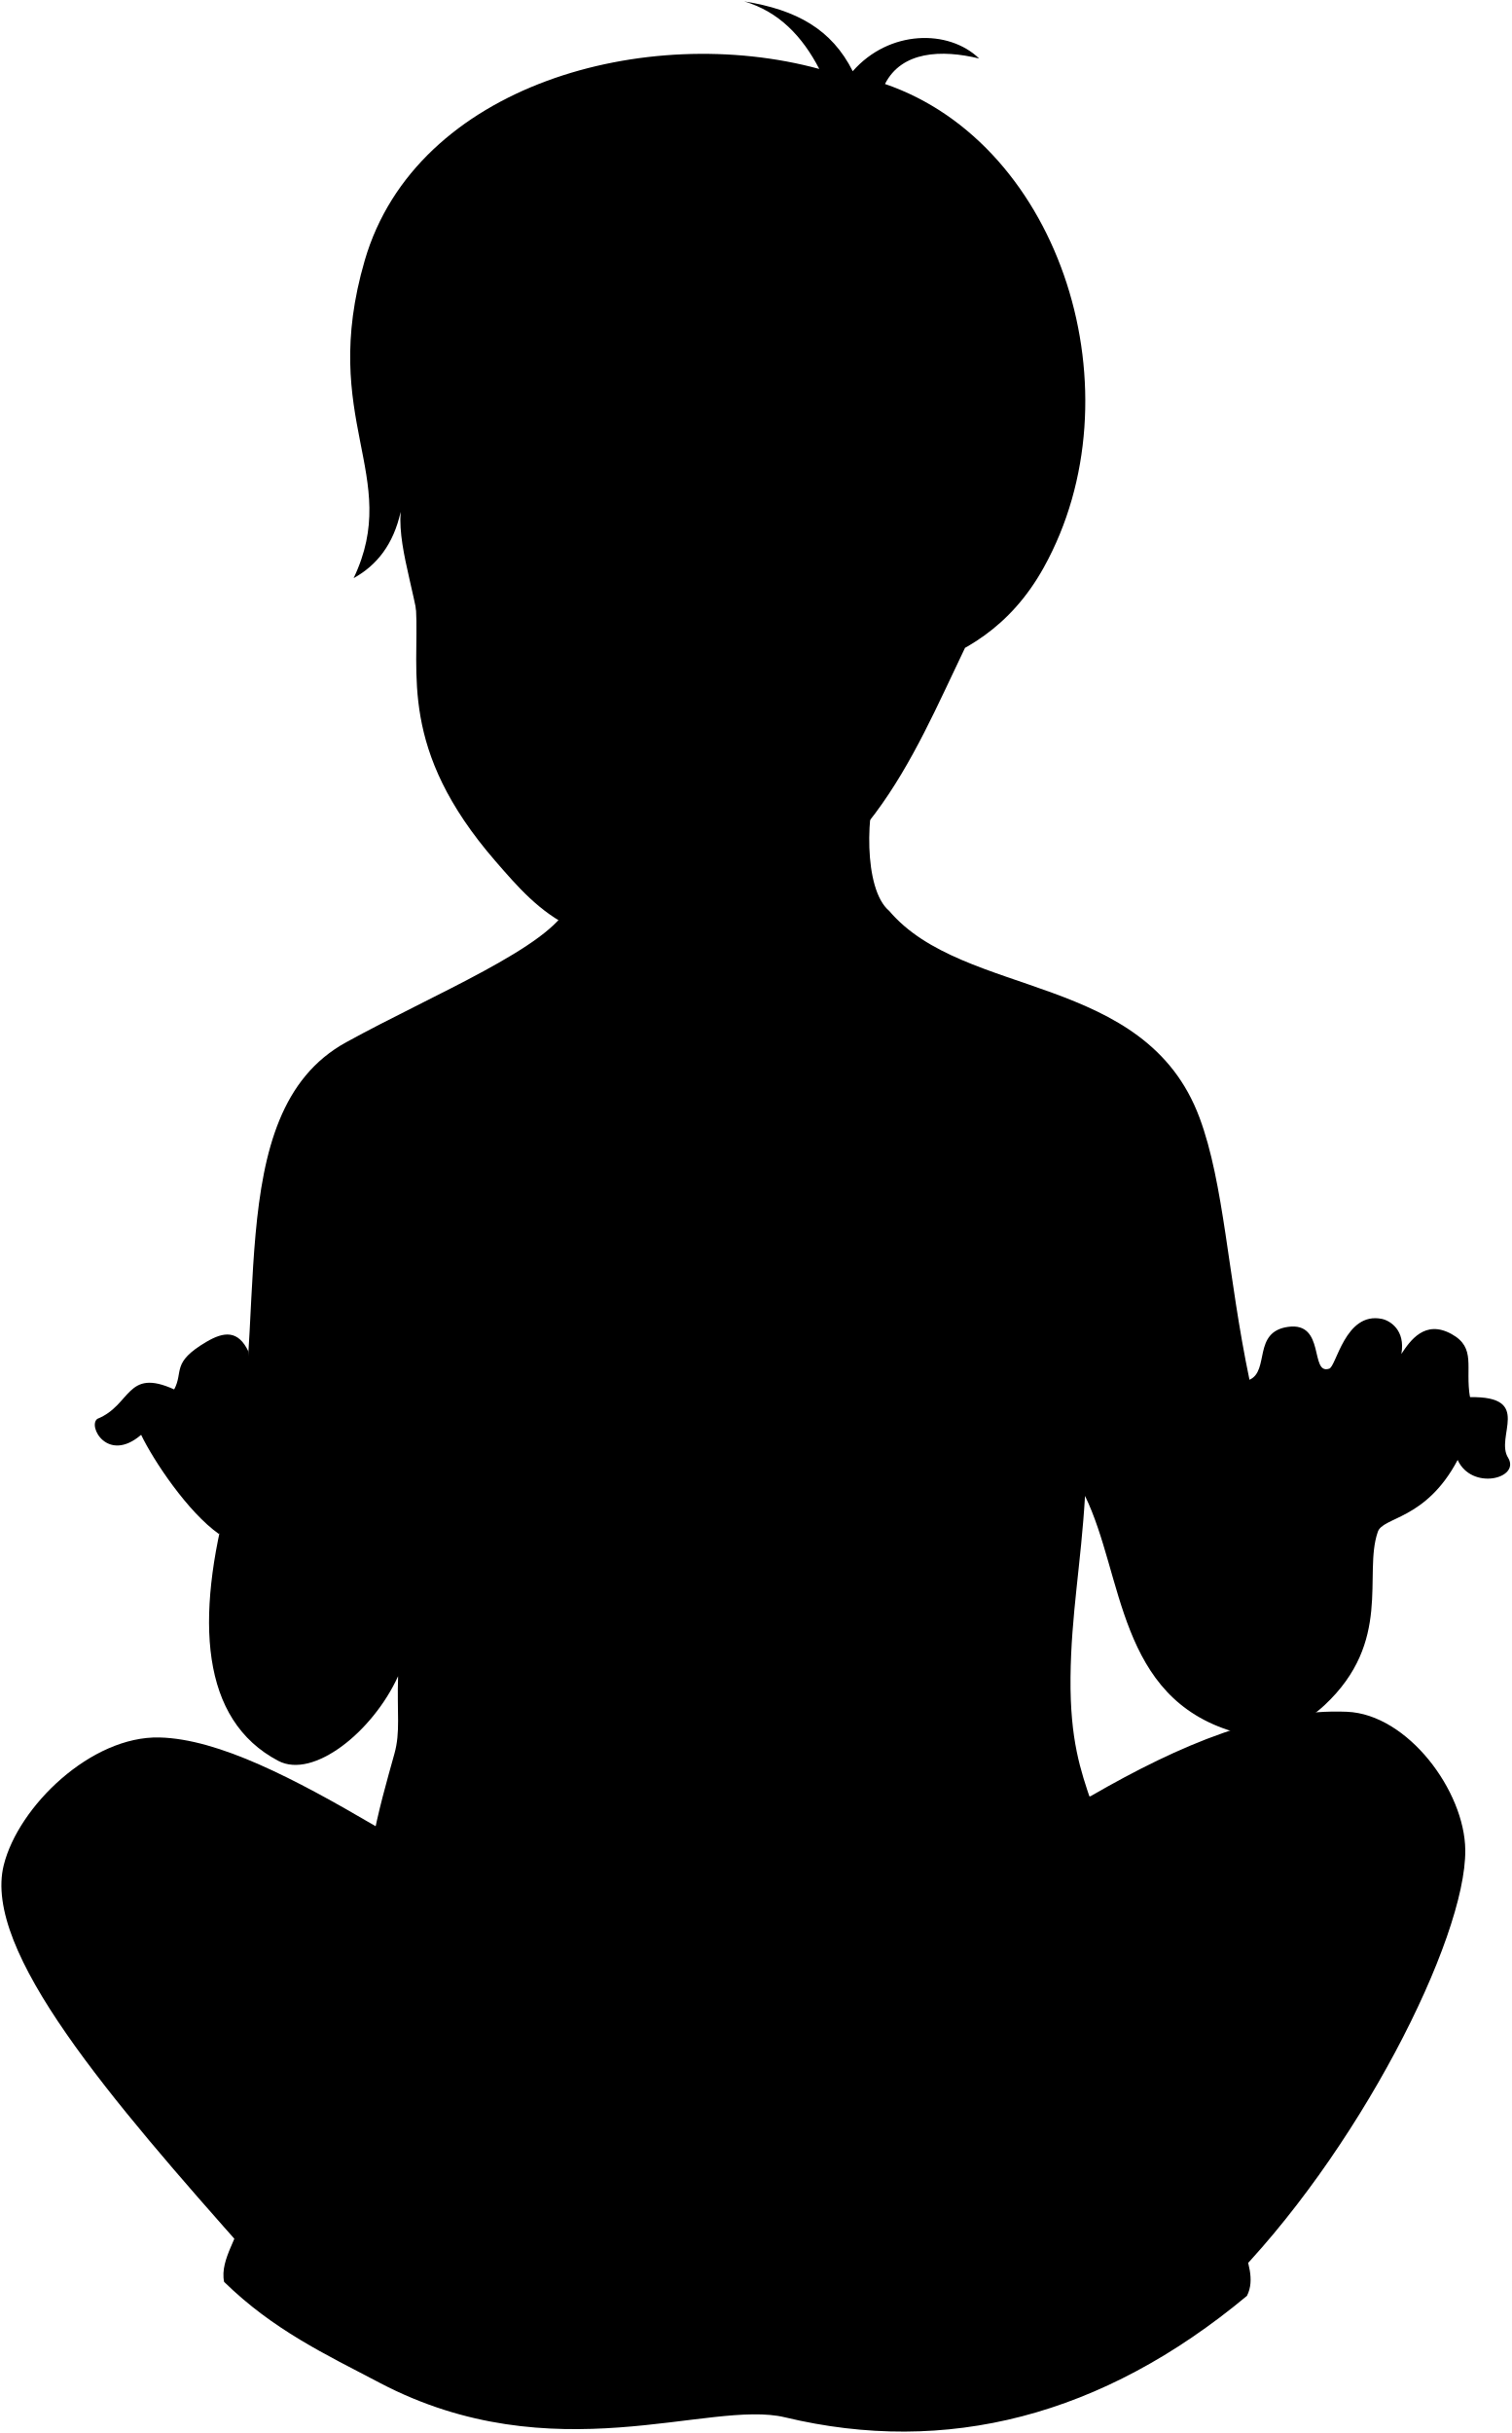
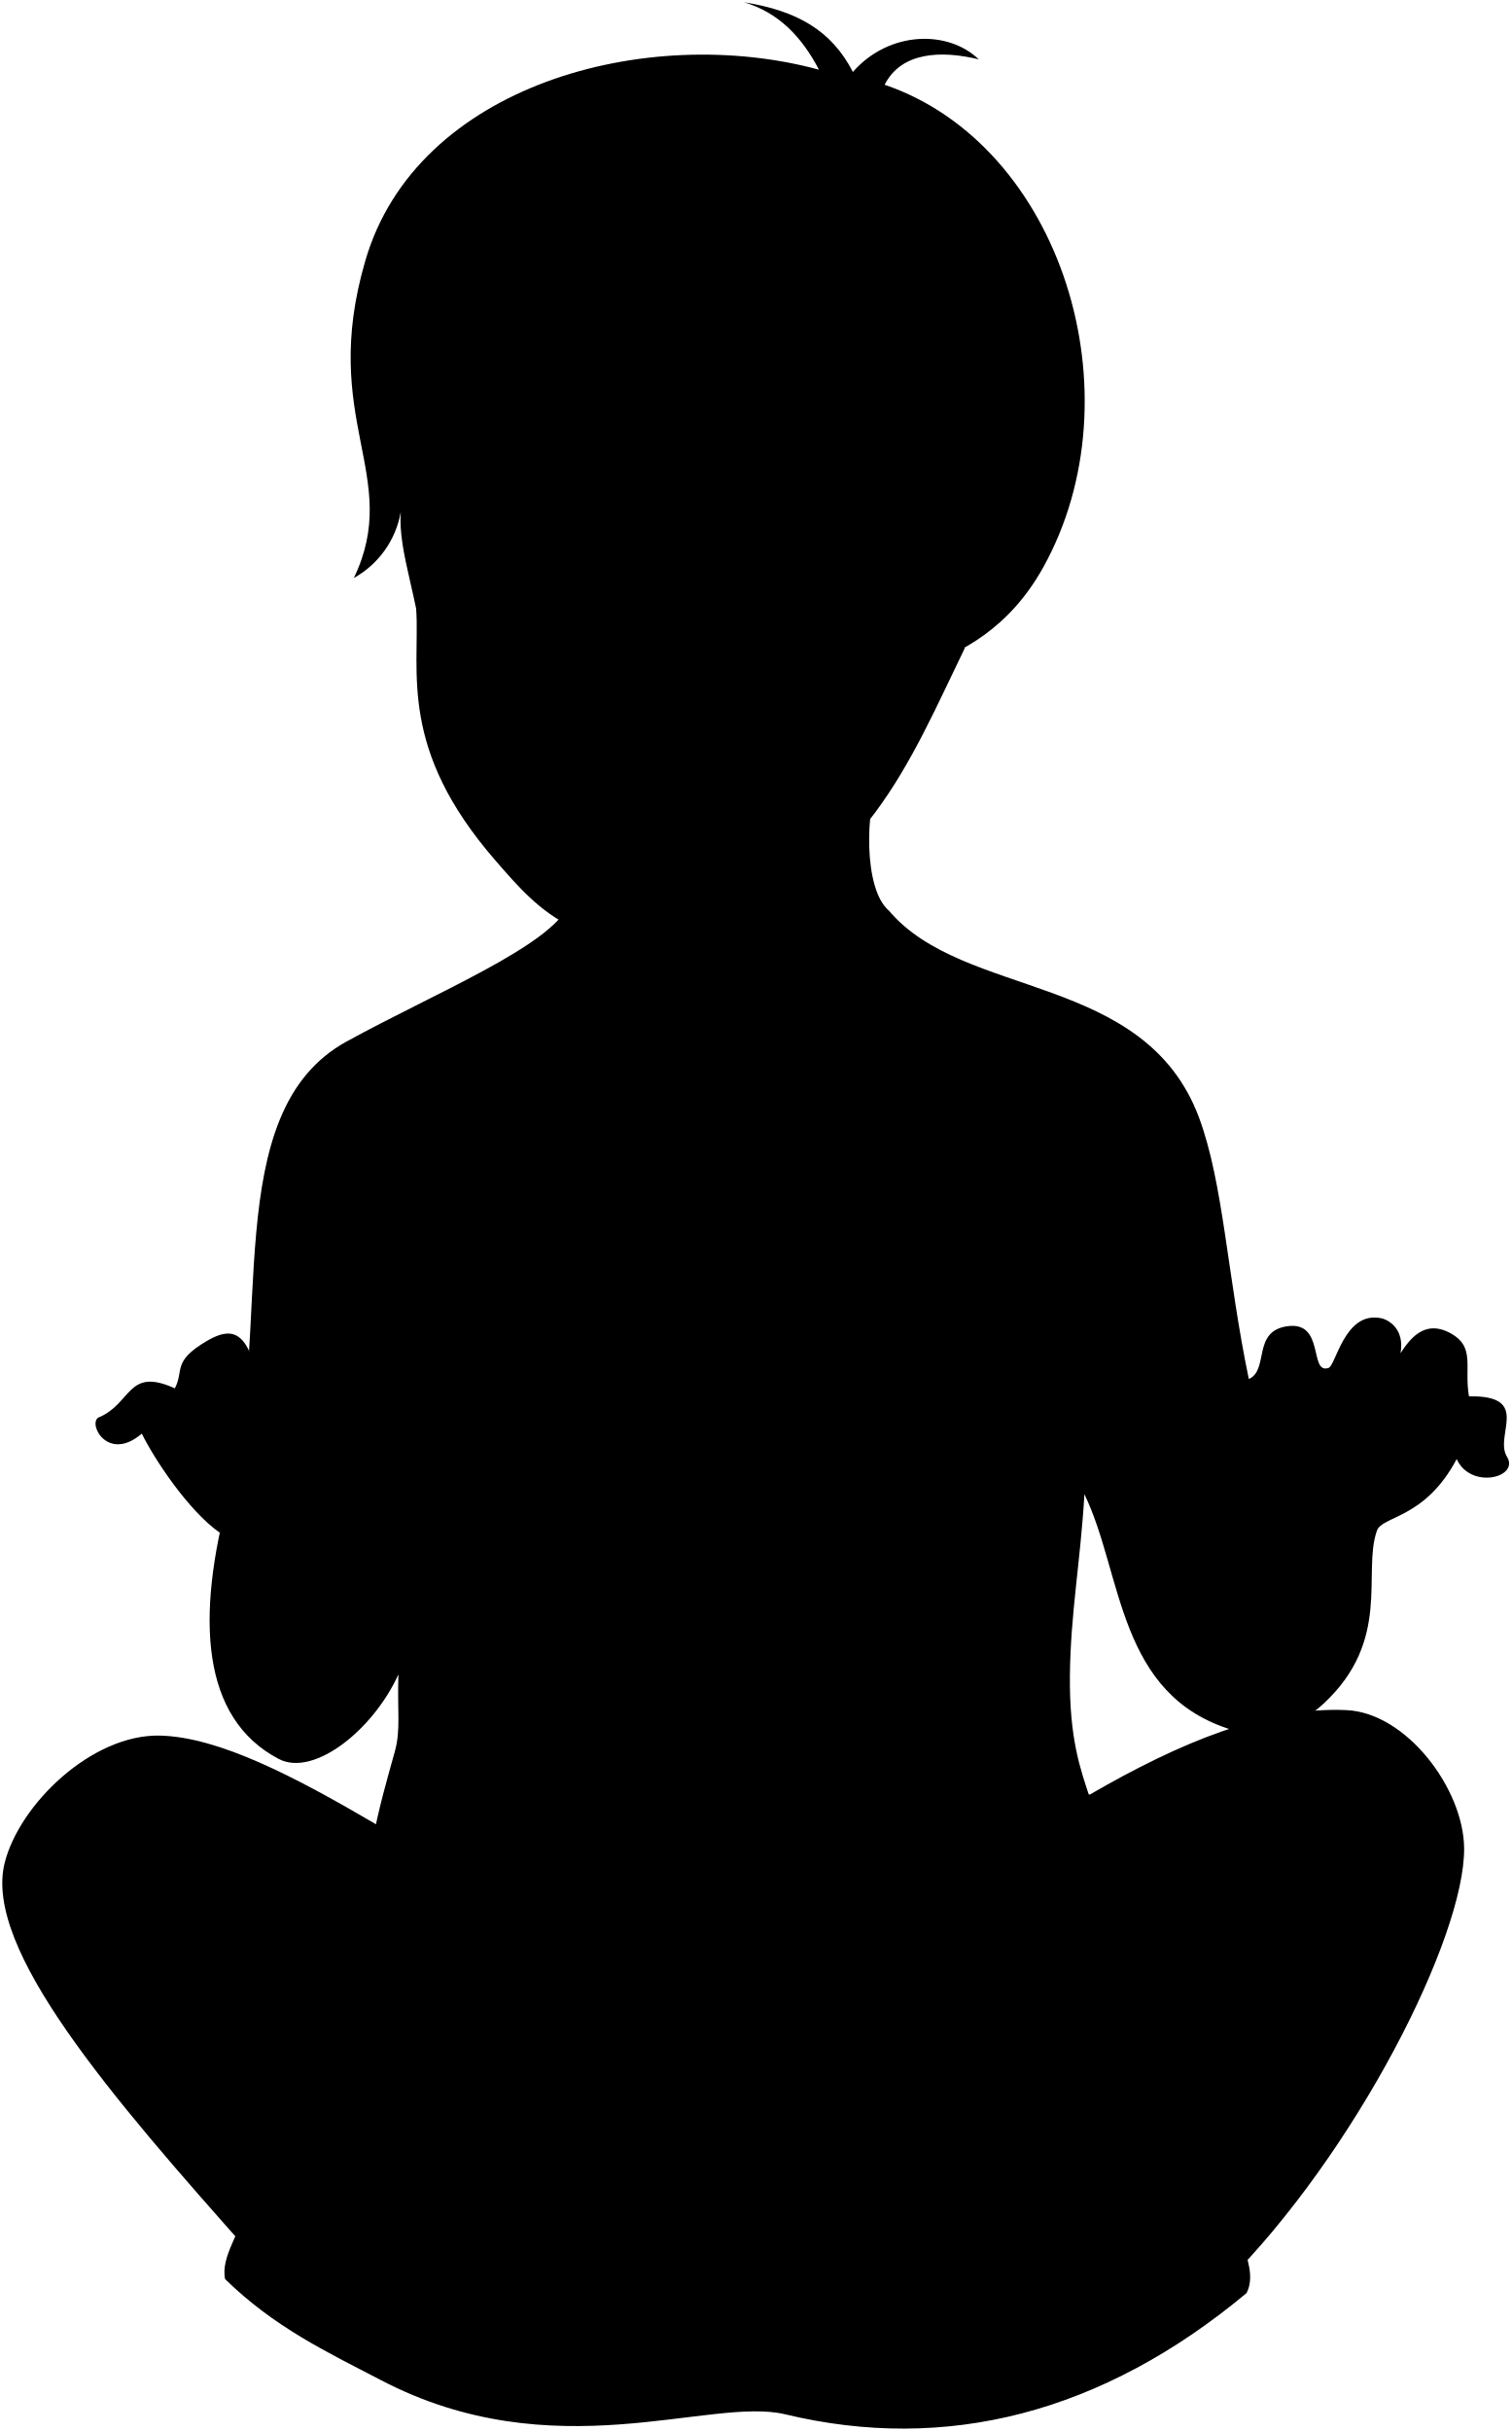
- <svg viewBox="0 0 1080.1 1738.07">
+ <svg viewBox="0 0 166.57 267.92">
  <g class="skinEastAsian">
-     <path d="M297.26,434.83c2.5,45.93-12.81,100.13,56.66,180.23,31.15,35.91,64,74.86,154,48.2C617.68,630.79,651,543,689.45,463,503.8,277.38,297.26,153.14,297.26,434.83Z" />
-     <path d="M156.64,1096c-22.42-15.71-47-52.68-55.79-71-24,20.57-38.47-6.47-31.24-11.43,24.38-9.9,20.57-36.56,54.86-21,6.85-12.95-2.29-19,22.85-33.9,12.77-7.55,22.88-8.59,30.23,6.87C184,1029.64,174.25,1059.31,156.64,1096Z" />
-     <path d="M268.4,1304.59c-58-34-112.14-62.34-154.42-63.39-48.85-1.21-100.85,49.21-111.3,91.18-15.26,61.24,75.85,166.81,175.9,279.47l697.2,21.54C970,1539.2,1047.59,1385,1047,1321.64c-.38-42.27-41.24-97-84.52-98.79-57.18-2.43-118.62,22.94-183.32,60.37" />
-     <path d="M412.13,547.79c11.16,19,1.71,82.44-5.65,98.89-13.31,29.74-96.12,63.24-159.19,97.92-92.34,50.78-52.15,206.67-83.83,323.21-24.2,89-20.19,160.94,35.43,190.12,25,13.12,67.41-20.74,85.56-60.49-.87,26.78,1.73,39.75-2.6,55.3-10.82,39-25.92,89-17.15,133.15,94,92.63,477,69,526.86-10.62,4.48-89.69-27.49-87.1-26.63-177,.43-44.72,7.5-81.12,10.37-129.63,27.66,57,23.22,144,106.3,168.52,25.71,7.58,49.75-5,64.81-19,48.75-45.5,27.65-93.34,38-123.58,3.23-11.19,34.21-8.22,57.14-51.64,10,22,44.75,13.4,36.17-1.37-9.91-15.16,18.11-44.33-27.37-43.48-3.61-21.34,4.72-35.17-13.09-45.05-19.12-10.6-29.65,4.71-35.92,14.16,3-17-8.08-23.77-13.89-25-26.5-5.5-32.69,34.87-37.85,35.59-13.8,4.4-2.38-33.62-29.18-29.92-25.51,3.51-13.06,31.36-27.62,37.8-15.55-74.32-18.11-140.08-35.7-187.26-38.78-104-168.25-84.69-221.82-147.77-18.47-15.63-16.76-72.67-7-95.64" />
+     <path d="M45.88,67.07c.39,7.08-2,15.43,8.73,27.77,4.8,5.53,9.86,11.53,23.73,7.42,16.9-5,22-18.52,28-30.84C77.7,42.82,45.88,23.68,45.88,67.07Z" />
+     <path d="M24.22,168.92C20.77,166.5,17,160.8,15.63,158c-3.7,3.17-5.93-1-4.81-1.76,3.75-1.53,3.17-5.63,8.45-3.23,1.05-2-.35-2.93,3.52-5.22,2-1.16,3.52-1.32,4.65,1.06C28.45,158.7,26.94,163.27,24.22,168.92Z" />
+     <path d="M41.44,201.05c-8.94-5.24-17.27-9.6-23.79-9.77-7.52-.18-15.53,7.58-17.14,14.05-2.35,9.43,11.68,25.69,27.09,43L135,251.69c14.51-14.5,26.46-38.26,26.37-48-.05-6.52-6.35-14.94-13-15.22-8.81-.38-18.28,3.53-28.24,9.3" />
+     <path d="M63.58,84.47c1.72,2.94.26,12.7-.87,15.24-2.05,4.58-14.81,9.74-24.52,15.08-14.23,7.82-8,31.84-12.92,49.79-3.72,13.71-3.11,24.79,5.46,29.28,3.86,2,10.39-3.19,13.18-9.32-.13,4.13.27,6.13-.4,8.52-1.67,6-4,13.71-2.64,20.51,14.48,14.27,73.48,10.64,81.16-1.63.69-13.82-4.24-13.42-4.11-27.26.07-6.89,1.16-12.5,1.6-20,4.26,8.78,3.58,22.18,16.37,26,4,1.16,7.67-.77,10-2.93,7.51-7,4.26-14.38,5.85-19,.5-1.72,5.27-1.26,8.81-7.95,1.53,3.38,6.89,2.06,5.57-.21-1.53-2.34,2.79-6.83-4.22-6.7-.55-3.29.73-5.42-2-6.94-2.95-1.63-4.57.73-5.54,2.18.46-2.61-1.24-3.66-2.14-3.85-4.08-.84-5,5.37-5.83,5.49-2.12.67-.36-5.18-4.49-4.61-3.93.54-2,4.83-4.26,5.82-2.39-11.45-2.79-21.58-5.5-28.84-6-16-25.91-13-34.16-22.77-2.85-2.41-2.58-11.19-1.08-14.73" />
  </g>
-   <path class="hairBlack" d="M252.68,413c16.63-9.17,28.45-24.19,33.59-47.31-2.12,29.34,13.61,63.68,16.09,105.5,5.26-22.64,4-52-.48-84.68,9.86-59.9,64.7-49,52.05,44,64,64.57,162.35,13.19,223.3,80.42,32.92-35.12,120-18.1,168.6-105.56C814.47,281.78,758.78,103.25,632.35,60c11.89-23.47,40.38-24.75,67.3-18.2-21.82-21.08-64.31-20.58-90.33,9.07C594.28,21,569.37,7,531.78,1c25,7.43,41.57,25.11,53.62,48.25C462.34,15.73,297.32,60.08,260.63,186,227.37,300.17,287.53,339.9,252.68,413Z" />
+   <path class="hairBlack" d="M39,63.7a10.36,10.36,0,0,0,5.17-7.28c-.33,4.52,2.1,9.81,2.48,16.25.81-3.49.62-8-.07-13.05,1.52-9.22,10-7.55,8,6.78,9.87,9.95,25,2,34.4,12.39,5.07-5.41,18.49-2.79,26-16.26C125.55,43.5,117,16,97.5,9.34c1.83-3.62,6.22-3.81,10.37-2.8C104.51,3.29,98,3.37,94,7.93,91.64,3.33,87.8,1.17,82,.25c3.85,1.14,6.4,3.86,8.26,7.43-19-5.16-44.38,1.67-50,21.07C35.12,46.33,44.39,52.45,39,63.7Z" />
  <g class="skinOverlapLine">
-     <path d="M184.1,1292c26.1,10.87,52.09,27.11,78,47.28" />
-     <path d="M879.78,1277a386,386,0,0,0-86.67,67.75" />
-     <path d="M124.47,992.66c6.2,3.34,12.41,14.28,20.43,19.16,5.15,3.14-3-10.2-3.29-28.54" />
-     <path d="M1041.58,1043c2.26-4,10.22-1.68,16.77-9.64" />
-     <path d="M1050.38,998.11c-12.62,2.91-18.5,10-20.58,7.59-2.28-2.67,2.81-9.36,8.89-24.34" />
-     <path d="M994.22,980.42c2.06-3.59,4.63-8.36,7.15-13.2" />
-     <path d="M892.83,985.71c19.76,116.84,67,118.52,50.66,191.49" />
-     <path d="M794.38,885.82c-3.94,36.59-13,58-13.51,87.82-.56,29.42-1.69,67-5.57,95" />
-     <path d="M267.61,883.23c10.44,71.34.87,201.84,16.84,314.21" />
-     <path d="M313.45,495c27.2,1.84,35.25-28.93,40.48-64.52" />
+     <path d="M28.45,199.11a52.72,52.72,0,0,1,12,7.28" />
+     <path d="M135.61,196.8a59.25,59.25,0,0,0-13.35,10.44" />
+     <path d="M19.27,153c.95.51,1.91,2.2,3.15,2.95.79.48-.47-1.57-.51-4.4" />
+     <path d="M160.54,160.75c.35-.62,1.57-.26,2.58-1.49" />
+     <path d="M161.89,153.84c-1.94.45-2.85,1.55-3.17,1.17s.43-1.44,1.37-3.75" />
+     <path d="M153.24,151.12c.32-.56.71-1.29,1.1-2" />
+     <path d="M137.62,151.93c3,18,10.33,18.26,7.81,29.5" />
+     <path d="M122.46,136.54c-.61,5.64-2,8.93-2.08,13.53a137.57,137.57,0,0,1-.86,14.64" />
+     <path d="M41.32,136.14c1.61,11,.13,31.1,2.59,48.4" />
+     <path d="M48.38,76.34c4.19.28,5.43-4.46,6.23-9.94" />
  </g>
  <g class="skinFoldLine">
-     <path d="M310.9,382.4c17.18-22.72,26.8,55.76,3.78,88.6" />
-     <path d="M321.07,393.17c-3.92,5.17-5,25.09-1.59,32.65,5.5,12.09-9.55,32.88,1.1,34.24" />
+     <path d="M48,59c2.64-3.5,4.12,8.59.58,13.65" />
+     <path d="M49.55,60.66c-.6.79-.77,3.86-.24,5,.84,1.86-1.47,5.06.17,5.27" />
  </g>
-   <path class="skinCreaseLine" d="M529.73,977.63c-8.52,84.44,4.65,223.11-3.1,350.15" />
-   <path class="bennettUnderwear" d="M792.72,1353.75h-.78c.12,6.55,0,13.67-.38,21.51-20.63,26.53-144.63,50.28-249.26,48.92-71.16-.92-176.52,13.86-277.6-38.3a142,142,0,0,1-2.6-25.23h-.64c-72.4,27.49-122.26,147.43-90.59,224.95,1.52,10.21-14.19,28.05-10.73,44.52,35.12,34.3,72.36,51.73,111.3,72.17,124,65.06,235.32,11.59,289.43,24.57,115.13,27.61,226.74-.63,330.12-86.76,6-11.62.15-25.4-2.3-34.54C926.41,1491.41,892.49,1382.76,792.72,1353.75Z" />
-   <path class="bennettWaistband" d="M791.56,1375.27c10,20.1.93,33.68,18.75,57.24-62,48.23-193.15,54.68-230.12,52.83-99.8-5-216.29,12.25-329.93-39,12.59-21.12,9-50.09,14.44-60.48,101.08,52.16,206.44,37.38,277.6,38.3C646.93,1425.55,770.93,1401.8,791.56,1375.27Z" />
+   <path class="skinCreaseLine" d="M81.69,150.69c-1.31,13,.72,34.36-.47,53.93" />
+   <path class="bennettUnderwear" d="M122.2,208.62h-.12c0,1,0,2.11,0,3.32-3.18,4.08-22.28,7.74-38.4,7.53-11-.14-27.19,2.14-42.76-5.9a21.84,21.84,0,0,1-.4-3.89h-.1c-11.15,4.23-18.83,22.7-13.95,34.65.23,1.57-2.19,4.32-1.66,6.85,5.41,5.29,11.15,8,17.15,11.12,19.09,10,36.25,1.79,44.58,3.78,17.73,4.26,34.93-.09,50.85-13.36.92-1.79,0-3.91-.35-5.32C142.8,229.83,137.57,213.09,122.2,208.62Z" />
+   <path class="bennettWaistband" d="M122,211.94c1.53,3.09.14,5.18,2.88,8.81-9.55,7.43-29.75,8.43-35.44,8.14-15.38-.77-33.32,1.89-50.82-6,1.93-3.26,1.38-7.72,2.22-9.32,15.57,8,31.8,5.76,42.76,5.9C99.75,219.68,118.85,216,122,211.94Z" />
  <g class="clothesOverlapLine">
-     <path d="M888.69,1605.57c-8.19,14.29-19.49,25.32-33.09,34" />
-     <path d="M170.87,1585.61c9.15,22.49,41.38,46.94,23,52.07" />
-     <path d="M250.26,1446.37c-19.09,20.76-26.61,53.62-27.72,92.42" />
-     <path d="M810.31,1432.51c24.86,23.27,44.18,77.83,37.9,136.78" />
+     <path d="M137,247.41a15,15,0,0,1-5.1,5.23" />
+     <path d="M26.42,244.34c1.41,3.46,6.37,7.23,3.54,8" />
+     <path d="M38.65,222.89c-2.95,3.2-4.1,8.26-4.28,14.23" />
+     <path d="M124.91,220.75c3.83,3.59,6.81,12,5.84,21.07" />
  </g>
  <g class="clothesFoldLine">
-     <path d="M815.86,1419.57c32.69,27.15,54.32,61,61.92,103.51" />
-     <path d="M859.3,1513.84c6.43,21.36,8.79,42.38,4.62,62.84" />
-     <path d="M254.35,1419.57q-35.06,11.34-54.9,66" />
-     <path d="M236.4,1446.37c-24,29.58-34,73-34,107.21" />
-     <path d="M562.63,1591.47a1100.35,1100.35,0,0,0-127.53,0" />
-     <path d="M624.55,1622.89c-46.9-.92-94.26,3.7-141.4,2.77" />
-     <path d="M798,1441c7.27,10.21,10.92,24.66,12.68,41.32" />
-     <path d="M785.2,1448.16c3.4,3.6,5,8.2,5.25,13.53" />
-     <path d="M573.19,1485a93.18,93.18,0,0,1,3.16,28.81" />
-     <path d="M559.52,1484.6c3.9,14.26,4.15,31.29,3.11,49.3" />
-     <path d="M476.4,1484.4a155.56,155.56,0,0,0-2.1,24.85" />
-     <path d="M264.9,1452.59a170.8,170.8,0,0,0-14.64,51.85" />
-     <path d="M278.27,1457.64a68.6,68.6,0,0,0-6,24.71" />
+     <path d="M125.77,218.76a26.32,26.32,0,0,1,9.54,15.94" />
+     <path d="M132.46,233.28a19.73,19.73,0,0,1,.71,9.68" />
+     <path d="M39.27,218.76q-5.39,1.74-8.45,10.17" />
+     <path d="M36.51,222.89c-3.7,4.55-5.23,11.24-5.23,16.51" />
+     <path d="M86.76,245.24a169.29,169.29,0,0,0-19.64,0" />
+     <path d="M96.3,250.08c-7.22-.14-14.52.57-21.78.43" />
+     <path d="M123,222.07a13.58,13.58,0,0,1,2,6.36" />
+     <path d="M121,223.16a3.14,3.14,0,0,1,.81,2.09" />
+     <path d="M88.39,228.84a14.77,14.77,0,0,1,.49,4.44" />
+     <path d="M86.28,228.78a24.33,24.33,0,0,1,.48,7.59" />
+     <path d="M73.48,228.75a23.53,23.53,0,0,0-.32,3.82" />
+     <path d="M40.9,223.85a26.11,26.11,0,0,0-2.25,8" />
+     <path d="M43,224.62a10.69,10.69,0,0,0-.92,3.81" />
  </g>
</svg>
